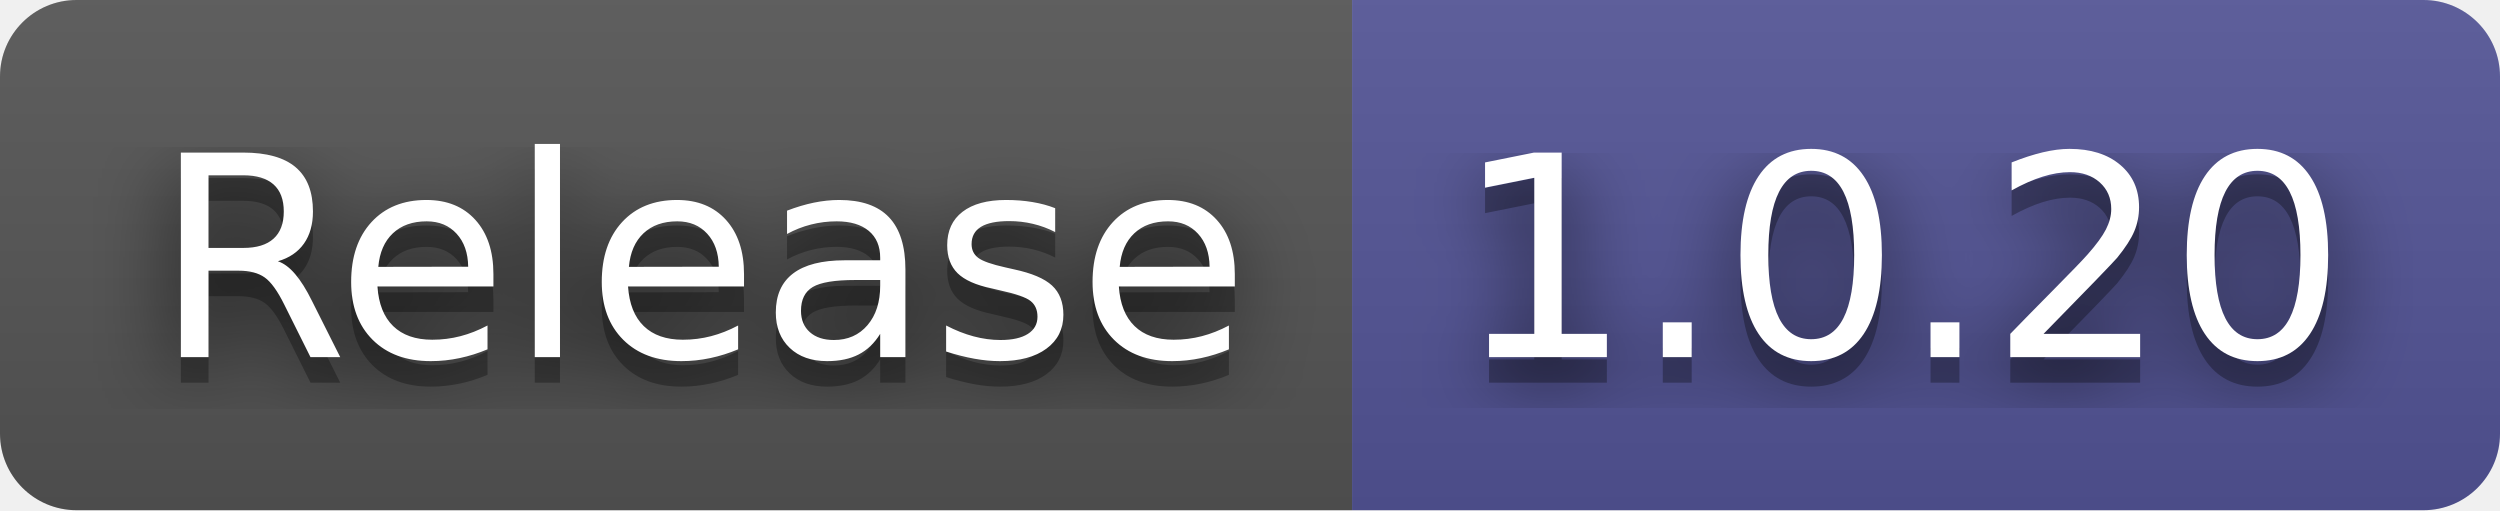
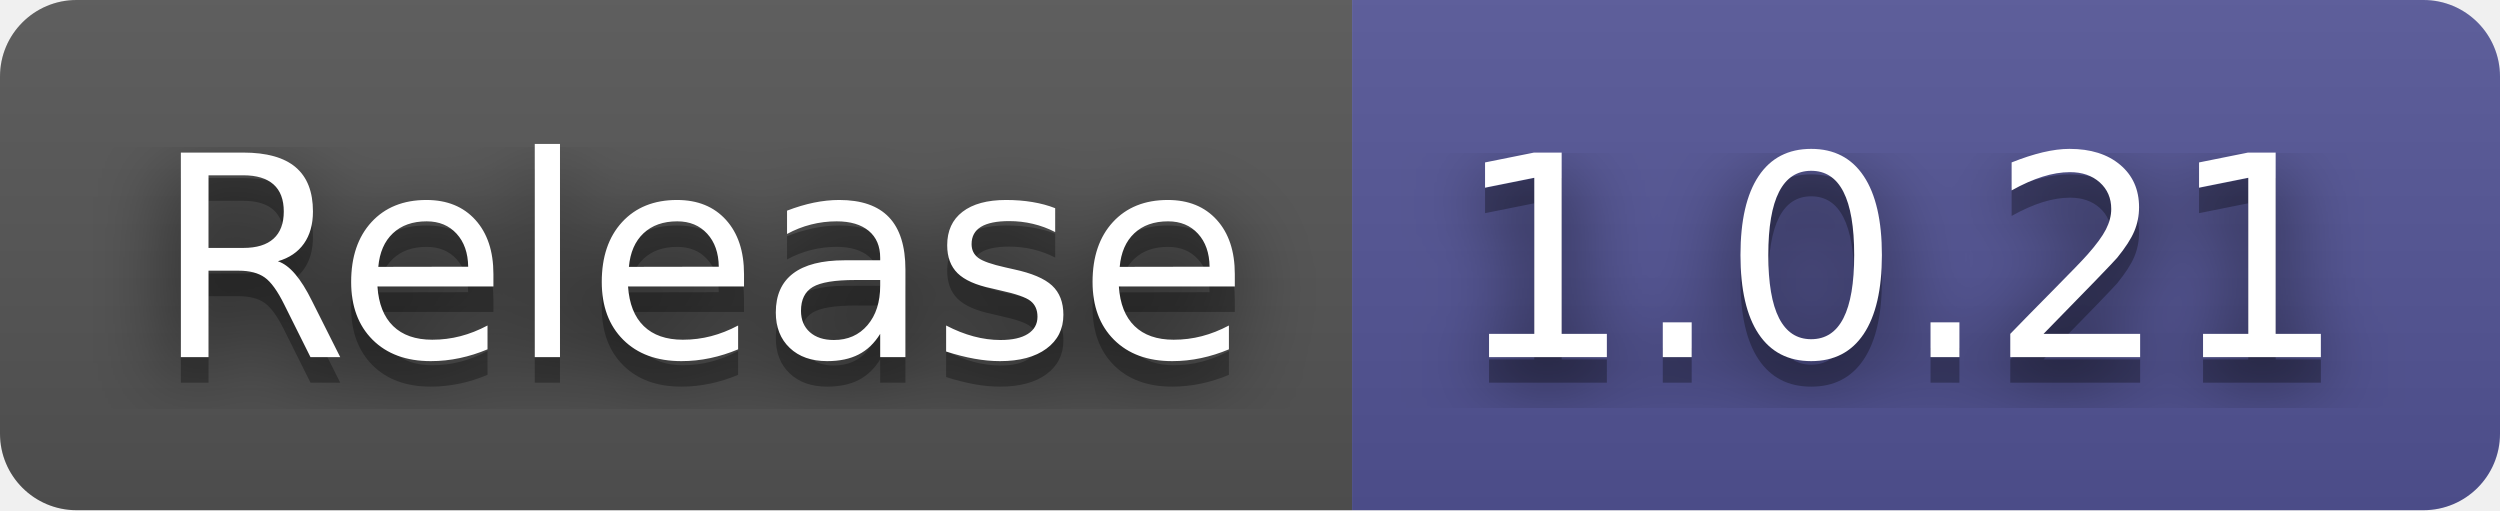
- <svg xmlns="http://www.w3.org/2000/svg" width="98" height="20" role="img" aria-label="Release: 1.0.20">
+ <svg xmlns="http://www.w3.org/2000/svg" width="98" height="20" role="img" aria-label="Release: 1.0.21">
  <filter id="blur">
    <feGaussianBlur in="SourceGraphic" stdDeviation="16" />
  </filter>
  <linearGradient id="s" x2="0" y2="100%">
    <stop offset="0" stop-color="#bbb" stop-opacity=".1" />
    <stop offset="1" stop-opacity=".1" />
  </linearGradient>
  <clipPath id="r">
    <rect width="98" height="20" rx="3" fill="#fff" />
  </clipPath>
  <g clip-path="url(#r)">
    <rect width="53" height="20" fill="#555" />
    <rect x="53" width="45" height="20" fill="#535597" />
    <rect width="98" height="20" fill="url(#s)" />
  </g>
  <g fill="#fff" text-anchor="middle" font-family="Verdana,Geneva,DejaVu Sans,sans-serif" text-rendering="geometricPrecision" font-size="110">
    <text aria-hidden="true" x="275" y="150" fill="#010101" fill-opacity=".80" filter="url(#blur)" transform="scale(.1)" textLength="430">Release</text>
    <text aria-hidden="true" x="275" y="150" fill="#010101" fill-opacity=".3" transform="scale(.1)" textLength="430">Release</text>
    <text x="275" y="140" transform="scale(.1)" fill="#fff" textLength="430">Release</text>
-     <text aria-hidden="true" x="745" y="150" fill="#010101" fill-opacity=".80" filter="url(#blur)" transform="scale(.1)" textLength="350">1.0.20</text>
-     <text aria-hidden="true" x="745" y="150" fill="#010101" fill-opacity=".3" transform="scale(.1)" textLength="350">1.0.20</text>
-     <text x="745" y="140" transform="scale(.1)" fill="#fff" textLength="350">1.0.20</text>
+     <text aria-hidden="true" x="745" y="150" fill="#010101" fill-opacity=".80" filter="url(#blur)" transform="scale(.1)" textLength="350">1.0.21</text>
+     <text aria-hidden="true" x="745" y="150" fill="#010101" fill-opacity=".3" transform="scale(.1)" textLength="350">1.0.21</text>
+     <text x="745" y="140" transform="scale(.1)" fill="#fff" textLength="350">1.0.21</text>
  </g>
</svg>
